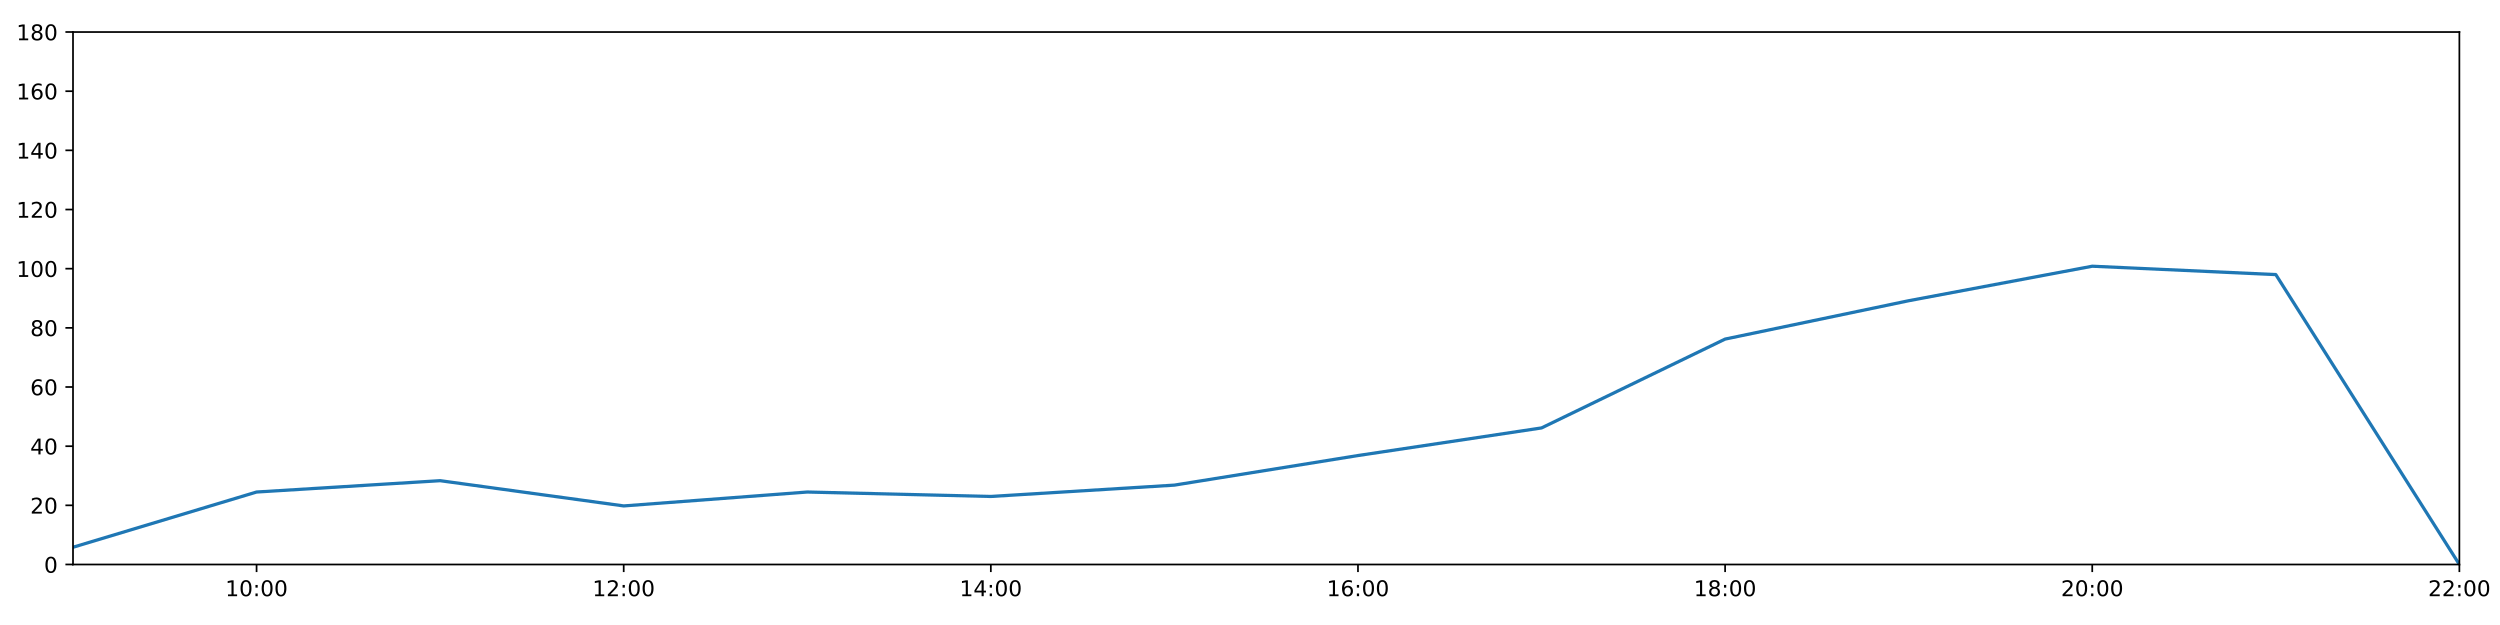
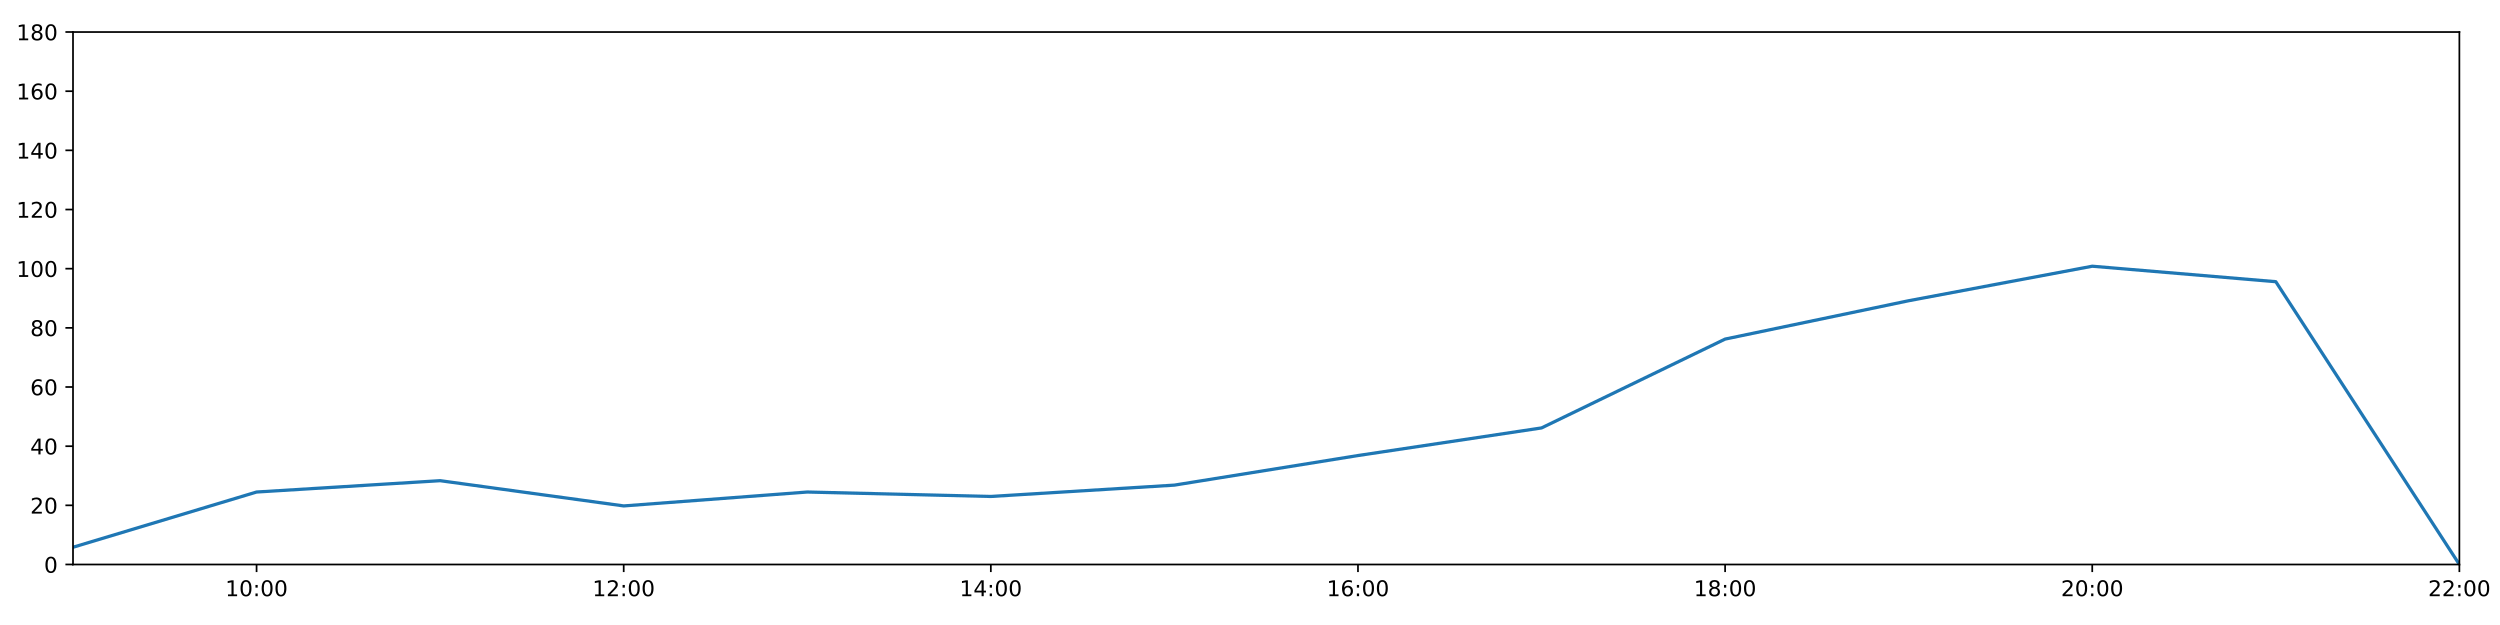
<svg xmlns="http://www.w3.org/2000/svg" xmlns:xlink="http://www.w3.org/1999/xlink" height="288pt" version="1.1" viewBox="0 0 1152 288" width="1152pt">
  <defs>
    <style type="text/css">
*{stroke-linecap:butt;stroke-linejoin:round;}
  </style>
  </defs>
  <g id="figure_1">
    <g id="patch_1">
      <path d="M 0 288  L 1152 288  L 1152 0  L 0 0  z " style="fill:#ffffff;" />
    </g>
    <g id="axes_1">
      <g id="patch_2">
        <path d="M 33.64 260.12  L 1133.28 260.12  L 1133.28 14.76  L 33.64 14.76  z " style="fill:#ffffff;" />
      </g>
      <g id="matplotlib.axis_1">
        <g id="xtick_1">
          <g id="line2d_1">
            <defs>
-               <path d="M 0 0  L 0 3.5  " id="m55384ce1ea" style="stroke:#000000;stroke-width:0.8;" />
-             </defs>
-             <g>
-               <use style="stroke:#000000;stroke-width:0.8;" x="118.228" xlink:href="#m55384ce1ea" y="260.12" />
+               <path d="M 0 0  L 0 3.5  " id="m5318744a4f" style="stroke:#000000;stroke-width:0.8;" />
+             </defs>
+             <g>
+               <use style="stroke:#000000;stroke-width:0.8;" x="118.228" xlink:href="#m5318744a4f" y="260.12" />
            </g>
          </g>
          <g id="text_1">
            <defs>
              <path d="M 12.406 8.297  L 28.516 8.297  L 28.516 63.922  L 10.984 60.406  L 10.984 69.391  L 28.422 72.906  L 38.281 72.906  L 38.281 8.297  L 54.391 8.297  L 54.391 0  L 12.406 0  z " id="DejaVuSans-49" />
              <path d="M 31.781 66.406  Q 24.172 66.406 20.328 58.906  Q 16.5 51.422 16.5 36.375  Q 16.5 21.391 20.328 13.891  Q 24.172 6.391 31.781 6.391  Q 39.453 6.391 43.281 13.891  Q 47.125 21.391 47.125 36.375  Q 47.125 51.422 43.281 58.906  Q 39.453 66.406 31.781 66.406  z M 31.781 74.219  Q 44.047 74.219 50.516 64.516  Q 56.984 54.828 56.984 36.375  Q 56.984 17.969 50.516 8.266  Q 44.047 -1.422 31.781 -1.422  Q 19.531 -1.422 13.062 8.266  Q 6.594 17.969 6.594 36.375  Q 6.594 54.828 13.062 64.516  Q 19.531 74.219 31.781 74.219  z " id="DejaVuSans-48" />
              <path d="M 11.719 12.406  L 22.016 12.406  L 22.016 0  L 11.719 0  z M 11.719 51.703  L 22.016 51.703  L 22.016 39.312  L 11.719 39.312  z " id="DejaVuSans-58" />
            </defs>
            <g transform="translate(103.8183 274.7184)scale(0.1 -0.1)">
              <use xlink:href="#DejaVuSans-49" />
              <use x="63.623" xlink:href="#DejaVuSans-48" />
              <use x="127.246" xlink:href="#DejaVuSans-58" />
              <use x="160.938" xlink:href="#DejaVuSans-48" />
              <use x="224.561" xlink:href="#DejaVuSans-48" />
            </g>
          </g>
        </g>
        <g id="xtick_2">
          <g id="line2d_2">
            <g>
-               <use style="stroke:#000000;stroke-width:0.8;" x="287.403" xlink:href="#m55384ce1ea" y="260.12" />
+               <use style="stroke:#000000;stroke-width:0.8;" x="287.403" xlink:href="#m5318744a4f" y="260.12" />
            </g>
          </g>
          <g id="text_2">
            <defs>
              <path d="M 19.188 8.297  L 53.609 8.297  L 53.609 0  L 7.328 0  L 7.328 8.297  Q 12.938 14.109 22.625 23.891  Q 32.328 33.688 34.812 36.531  Q 39.547 41.844 41.422 45.531  Q 43.312 49.219 43.312 52.781  Q 43.312 58.594 39.234 62.25  Q 35.156 65.922 28.609 65.922  Q 23.969 65.922 18.812 64.312  Q 13.672 62.703 7.812 59.422  L 7.812 69.391  Q 13.766 71.781 18.938 73  Q 24.125 74.219 28.422 74.219  Q 39.75 74.219 46.484 68.547  Q 53.219 62.891 53.219 53.422  Q 53.219 48.922 51.531 44.891  Q 49.859 40.875 45.406 35.406  Q 44.188 33.984 37.641 27.219  Q 31.109 20.453 19.188 8.297  z " id="DejaVuSans-50" />
            </defs>
            <g transform="translate(272.9937 274.7184)scale(0.1 -0.1)">
              <use xlink:href="#DejaVuSans-49" />
              <use x="63.623" xlink:href="#DejaVuSans-50" />
              <use x="127.246" xlink:href="#DejaVuSans-58" />
              <use x="160.938" xlink:href="#DejaVuSans-48" />
              <use x="224.561" xlink:href="#DejaVuSans-48" />
            </g>
          </g>
        </g>
        <g id="xtick_3">
          <g id="line2d_3">
            <g>
-               <use style="stroke:#000000;stroke-width:0.8;" x="456.578" xlink:href="#m55384ce1ea" y="260.12" />
+               <use style="stroke:#000000;stroke-width:0.8;" x="456.578" xlink:href="#m5318744a4f" y="260.12" />
            </g>
          </g>
          <g id="text_3">
            <defs>
              <path d="M 37.797 64.312  L 12.891 25.391  L 37.797 25.391  z M 35.203 72.906  L 47.609 72.906  L 47.609 25.391  L 58.016 25.391  L 58.016 17.188  L 47.609 17.188  L 47.609 0  L 37.797 0  L 37.797 17.188  L 4.891 17.188  L 4.891 26.703  z " id="DejaVuSans-52" />
            </defs>
            <g transform="translate(442.1691 274.7184)scale(0.1 -0.1)">
              <use xlink:href="#DejaVuSans-49" />
              <use x="63.623" xlink:href="#DejaVuSans-52" />
              <use x="127.246" xlink:href="#DejaVuSans-58" />
              <use x="160.938" xlink:href="#DejaVuSans-48" />
              <use x="224.561" xlink:href="#DejaVuSans-48" />
            </g>
          </g>
        </g>
        <g id="xtick_4">
          <g id="line2d_4">
            <g>
-               <use style="stroke:#000000;stroke-width:0.8;" x="625.754" xlink:href="#m55384ce1ea" y="260.12" />
+               <use style="stroke:#000000;stroke-width:0.8;" x="625.754" xlink:href="#m5318744a4f" y="260.12" />
            </g>
          </g>
          <g id="text_4">
            <defs>
              <path d="M 33.016 40.375  Q 26.375 40.375 22.484 35.828  Q 18.609 31.297 18.609 23.391  Q 18.609 15.531 22.484 10.953  Q 26.375 6.391 33.016 6.391  Q 39.656 6.391 43.531 10.953  Q 47.406 15.531 47.406 23.391  Q 47.406 31.297 43.531 35.828  Q 39.656 40.375 33.016 40.375  z M 52.594 71.297  L 52.594 62.312  Q 48.875 64.062 45.094 64.984  Q 41.312 65.922 37.594 65.922  Q 27.828 65.922 22.672 59.328  Q 17.531 52.734 16.797 39.406  Q 19.672 43.656 24.016 45.922  Q 28.375 48.188 33.594 48.188  Q 44.578 48.188 50.953 41.516  Q 57.328 34.859 57.328 23.391  Q 57.328 12.156 50.688 5.359  Q 44.047 -1.422 33.016 -1.422  Q 20.359 -1.422 13.672 8.266  Q 6.984 17.969 6.984 36.375  Q 6.984 53.656 15.188 63.938  Q 23.391 74.219 37.203 74.219  Q 40.922 74.219 44.703 73.484  Q 48.484 72.75 52.594 71.297  z " id="DejaVuSans-54" />
            </defs>
            <g transform="translate(611.3445 274.7184)scale(0.1 -0.1)">
              <use xlink:href="#DejaVuSans-49" />
              <use x="63.623" xlink:href="#DejaVuSans-54" />
              <use x="127.246" xlink:href="#DejaVuSans-58" />
              <use x="160.938" xlink:href="#DejaVuSans-48" />
              <use x="224.561" xlink:href="#DejaVuSans-48" />
            </g>
          </g>
        </g>
        <g id="xtick_5">
          <g id="line2d_5">
            <g>
-               <use style="stroke:#000000;stroke-width:0.8;" x="794.929" xlink:href="#m55384ce1ea" y="260.12" />
+               <use style="stroke:#000000;stroke-width:0.8;" x="794.929" xlink:href="#m5318744a4f" y="260.12" />
            </g>
          </g>
          <g id="text_5">
            <defs>
              <path d="M 31.781 34.625  Q 24.75 34.625 20.719 30.859  Q 16.703 27.094 16.703 20.516  Q 16.703 13.922 20.719 10.156  Q 24.75 6.391 31.781 6.391  Q 38.812 6.391 42.859 10.172  Q 46.922 13.969 46.922 20.516  Q 46.922 27.094 42.891 30.859  Q 38.875 34.625 31.781 34.625  z M 21.922 38.812  Q 15.578 40.375 12.031 44.719  Q 8.5 49.078 8.5 55.328  Q 8.5 64.062 14.719 69.141  Q 20.953 74.219 31.781 74.219  Q 42.672 74.219 48.875 69.141  Q 55.078 64.062 55.078 55.328  Q 55.078 49.078 51.531 44.719  Q 48 40.375 41.703 38.812  Q 48.828 37.156 52.797 32.312  Q 56.781 27.484 56.781 20.516  Q 56.781 9.906 50.312 4.234  Q 43.844 -1.422 31.781 -1.422  Q 19.734 -1.422 13.25 4.234  Q 6.781 9.906 6.781 20.516  Q 6.781 27.484 10.781 32.312  Q 14.797 37.156 21.922 38.812  z M 18.312 54.391  Q 18.312 48.734 21.844 45.562  Q 25.391 42.391 31.781 42.391  Q 38.141 42.391 41.719 45.562  Q 45.312 48.734 45.312 54.391  Q 45.312 60.062 41.719 63.234  Q 38.141 66.406 31.781 66.406  Q 25.391 66.406 21.844 63.234  Q 18.312 60.062 18.312 54.391  z " id="DejaVuSans-56" />
            </defs>
            <g transform="translate(780.5199 274.7184)scale(0.1 -0.1)">
              <use xlink:href="#DejaVuSans-49" />
              <use x="63.623" xlink:href="#DejaVuSans-56" />
              <use x="127.246" xlink:href="#DejaVuSans-58" />
              <use x="160.938" xlink:href="#DejaVuSans-48" />
              <use x="224.561" xlink:href="#DejaVuSans-48" />
            </g>
          </g>
        </g>
        <g id="xtick_6">
          <g id="line2d_6">
            <g>
-               <use style="stroke:#000000;stroke-width:0.8;" x="964.105" xlink:href="#m55384ce1ea" y="260.12" />
+               <use style="stroke:#000000;stroke-width:0.8;" x="964.105" xlink:href="#m5318744a4f" y="260.12" />
            </g>
          </g>
          <g id="text_6">
            <g transform="translate(949.6952 274.7184)scale(0.1 -0.1)">
              <use xlink:href="#DejaVuSans-50" />
              <use x="63.623" xlink:href="#DejaVuSans-48" />
              <use x="127.246" xlink:href="#DejaVuSans-58" />
              <use x="160.938" xlink:href="#DejaVuSans-48" />
              <use x="224.561" xlink:href="#DejaVuSans-48" />
            </g>
          </g>
        </g>
        <g id="xtick_7">
          <g id="line2d_7">
            <g>
-               <use style="stroke:#000000;stroke-width:0.8;" x="1133.28" xlink:href="#m55384ce1ea" y="260.12" />
+               <use style="stroke:#000000;stroke-width:0.8;" x="1133.28" xlink:href="#m5318744a4f" y="260.12" />
            </g>
          </g>
          <g id="text_7">
            <g transform="translate(1118.871 274.7184)scale(0.1 -0.1)">
              <use xlink:href="#DejaVuSans-50" />
              <use x="63.623" xlink:href="#DejaVuSans-50" />
              <use x="127.246" xlink:href="#DejaVuSans-58" />
              <use x="160.938" xlink:href="#DejaVuSans-48" />
              <use x="224.561" xlink:href="#DejaVuSans-48" />
            </g>
          </g>
        </g>
      </g>
      <g id="matplotlib.axis_2">
        <g id="ytick_1">
          <g id="line2d_8">
            <defs>
-               <path d="M 0 0  L -3.5 0  " id="md89f9674ef" style="stroke:#000000;stroke-width:0.8;" />
-             </defs>
-             <g>
-               <use style="stroke:#000000;stroke-width:0.8;" x="33.64" xlink:href="#md89f9674ef" y="260.12" />
+               <path d="M 0 0  L -3.5 0  " id="m09964bf82e" style="stroke:#000000;stroke-width:0.8;" />
+             </defs>
+             <g>
+               <use style="stroke:#000000;stroke-width:0.8;" x="33.64" xlink:href="#m09964bf82e" y="260.12" />
            </g>
          </g>
          <g id="text_8">
            <g transform="translate(20.2775 263.9192)scale(0.1 -0.1)">
              <use xlink:href="#DejaVuSans-48" />
            </g>
          </g>
        </g>
        <g id="ytick_2">
          <g id="line2d_9">
            <g>
-               <use style="stroke:#000000;stroke-width:0.8;" x="33.64" xlink:href="#md89f9674ef" y="232.858" />
+               <use style="stroke:#000000;stroke-width:0.8;" x="33.64" xlink:href="#m09964bf82e" y="232.858" />
            </g>
          </g>
          <g id="text_9">
            <g transform="translate(13.915 236.657)scale(0.1 -0.1)">
              <use xlink:href="#DejaVuSans-50" />
              <use x="63.623" xlink:href="#DejaVuSans-48" />
            </g>
          </g>
        </g>
        <g id="ytick_3">
          <g id="line2d_10">
            <g>
-               <use style="stroke:#000000;stroke-width:0.8;" x="33.64" xlink:href="#md89f9674ef" y="205.596" />
+               <use style="stroke:#000000;stroke-width:0.8;" x="33.64" xlink:href="#m09964bf82e" y="205.596" />
            </g>
          </g>
          <g id="text_10">
            <g transform="translate(13.915 209.3948)scale(0.1 -0.1)">
              <use xlink:href="#DejaVuSans-52" />
              <use x="63.623" xlink:href="#DejaVuSans-48" />
            </g>
          </g>
        </g>
        <g id="ytick_4">
          <g id="line2d_11">
            <g>
-               <use style="stroke:#000000;stroke-width:0.8;" x="33.64" xlink:href="#md89f9674ef" y="178.333" />
+               <use style="stroke:#000000;stroke-width:0.8;" x="33.64" xlink:href="#m09964bf82e" y="178.333" />
            </g>
          </g>
          <g id="text_11">
            <g transform="translate(13.915 182.1326)scale(0.1 -0.1)">
              <use xlink:href="#DejaVuSans-54" />
              <use x="63.623" xlink:href="#DejaVuSans-48" />
            </g>
          </g>
        </g>
        <g id="ytick_5">
          <g id="line2d_12">
            <g>
-               <use style="stroke:#000000;stroke-width:0.8;" x="33.64" xlink:href="#md89f9674ef" y="151.071" />
+               <use style="stroke:#000000;stroke-width:0.8;" x="33.64" xlink:href="#m09964bf82e" y="151.071" />
            </g>
          </g>
          <g id="text_12">
            <g transform="translate(13.915 154.8703)scale(0.1 -0.1)">
              <use xlink:href="#DejaVuSans-56" />
              <use x="63.623" xlink:href="#DejaVuSans-48" />
            </g>
          </g>
        </g>
        <g id="ytick_6">
          <g id="line2d_13">
            <g>
-               <use style="stroke:#000000;stroke-width:0.8;" x="33.64" xlink:href="#md89f9674ef" y="123.809" />
+               <use style="stroke:#000000;stroke-width:0.8;" x="33.64" xlink:href="#m09964bf82e" y="123.809" />
            </g>
          </g>
          <g id="text_13">
            <g transform="translate(7.5525 127.6081)scale(0.1 -0.1)">
              <use xlink:href="#DejaVuSans-49" />
              <use x="63.623" xlink:href="#DejaVuSans-48" />
              <use x="127.246" xlink:href="#DejaVuSans-48" />
            </g>
          </g>
        </g>
        <g id="ytick_7">
          <g id="line2d_14">
            <g>
-               <use style="stroke:#000000;stroke-width:0.8;" x="33.64" xlink:href="#md89f9674ef" y="96.547" />
+               <use style="stroke:#000000;stroke-width:0.8;" x="33.64" xlink:href="#m09964bf82e" y="96.547" />
            </g>
          </g>
          <g id="text_14">
            <g transform="translate(7.5525 100.3459)scale(0.1 -0.1)">
              <use xlink:href="#DejaVuSans-49" />
              <use x="63.623" xlink:href="#DejaVuSans-50" />
              <use x="127.246" xlink:href="#DejaVuSans-48" />
            </g>
          </g>
        </g>
        <g id="ytick_8">
          <g id="line2d_15">
            <g>
-               <use style="stroke:#000000;stroke-width:0.8;" x="33.64" xlink:href="#md89f9674ef" y="69.284" />
+               <use style="stroke:#000000;stroke-width:0.8;" x="33.64" xlink:href="#m09964bf82e" y="69.284" />
            </g>
          </g>
          <g id="text_15">
            <g transform="translate(7.5525 73.08366)scale(0.1 -0.1)">
              <use xlink:href="#DejaVuSans-49" />
              <use x="63.623" xlink:href="#DejaVuSans-52" />
              <use x="127.246" xlink:href="#DejaVuSans-48" />
            </g>
          </g>
        </g>
        <g id="ytick_9">
          <g id="line2d_16">
            <g>
-               <use style="stroke:#000000;stroke-width:0.8;" x="33.64" xlink:href="#md89f9674ef" y="42.022" />
+               <use style="stroke:#000000;stroke-width:0.8;" x="33.64" xlink:href="#m09964bf82e" y="42.022" />
            </g>
          </g>
          <g id="text_16">
            <g transform="translate(7.5525 45.82144)scale(0.1 -0.1)">
              <use xlink:href="#DejaVuSans-49" />
              <use x="63.623" xlink:href="#DejaVuSans-54" />
              <use x="127.246" xlink:href="#DejaVuSans-48" />
            </g>
          </g>
        </g>
        <g id="ytick_10">
          <g id="line2d_17">
            <g>
-               <use style="stroke:#000000;stroke-width:0.8;" x="33.64" xlink:href="#md89f9674ef" y="14.76" />
+               <use style="stroke:#000000;stroke-width:0.8;" x="33.64" xlink:href="#m09964bf82e" y="14.76" />
            </g>
          </g>
          <g id="text_17">
            <g transform="translate(7.5525 18.55922)scale(0.1 -0.1)">
              <use xlink:href="#DejaVuSans-49" />
              <use x="63.623" xlink:href="#DejaVuSans-56" />
              <use x="127.246" xlink:href="#DejaVuSans-48" />
            </g>
          </g>
        </g>
      </g>
      <g id="line2d_18">
-         <path clip-path="url(#pa1ae4b9e73)" d="M 33.64 252.169  L 118.228 226.724  L 202.815 221.499  L 287.403 233.13  L 371.991 226.724  L 456.578 228.768  L 541.166 223.543  L 625.754 209.912  L 710.342 197.19  L 794.929 156.251  L 879.517 138.576  L 964.105 122.673  L 1048.692 126.535  L 1133.28 260.12  " style="fill:none;stroke:#1f77b4;stroke-linecap:square;stroke-width:1.5;" />
+         <path clip-path="url(#p45ab3fd550)" d="M 33.64 252.169  L 118.228 226.724  L 202.815 221.499  L 287.403 233.13  L 371.991 226.724  L 456.578 228.768  L 541.166 223.543  L 625.754 209.912  L 710.342 197.19  L 794.929 156.251  L 879.517 138.576  L 964.105 122.673  L 1048.692 129.807  L 1133.28 260.12  " style="fill:none;stroke:#1f77b4;stroke-linecap:square;stroke-width:1.5;" />
      </g>
      <g id="patch_3">
        <path d="M 33.64 260.12  L 33.64 14.76  " style="fill:none;stroke:#000000;stroke-linecap:square;stroke-linejoin:miter;stroke-width:0.8;" />
      </g>
      <g id="patch_4">
        <path d="M 1133.28 260.12  L 1133.28 14.76  " style="fill:none;stroke:#000000;stroke-linecap:square;stroke-linejoin:miter;stroke-width:0.8;" />
      </g>
      <g id="patch_5">
        <path d="M 33.64 260.12  L 1133.28 260.12  " style="fill:none;stroke:#000000;stroke-linecap:square;stroke-linejoin:miter;stroke-width:0.8;" />
      </g>
      <g id="patch_6">
        <path d="M 33.64 14.76  L 1133.28 14.76  " style="fill:none;stroke:#000000;stroke-linecap:square;stroke-linejoin:miter;stroke-width:0.8;" />
      </g>
    </g>
  </g>
  <defs>
-     <clipPath id="pa1ae4b9e73">
+     <clipPath id="p45ab3fd550">
      <rect height="245.36" width="1099.64" x="33.64" y="14.76" />
    </clipPath>
  </defs>
</svg>
